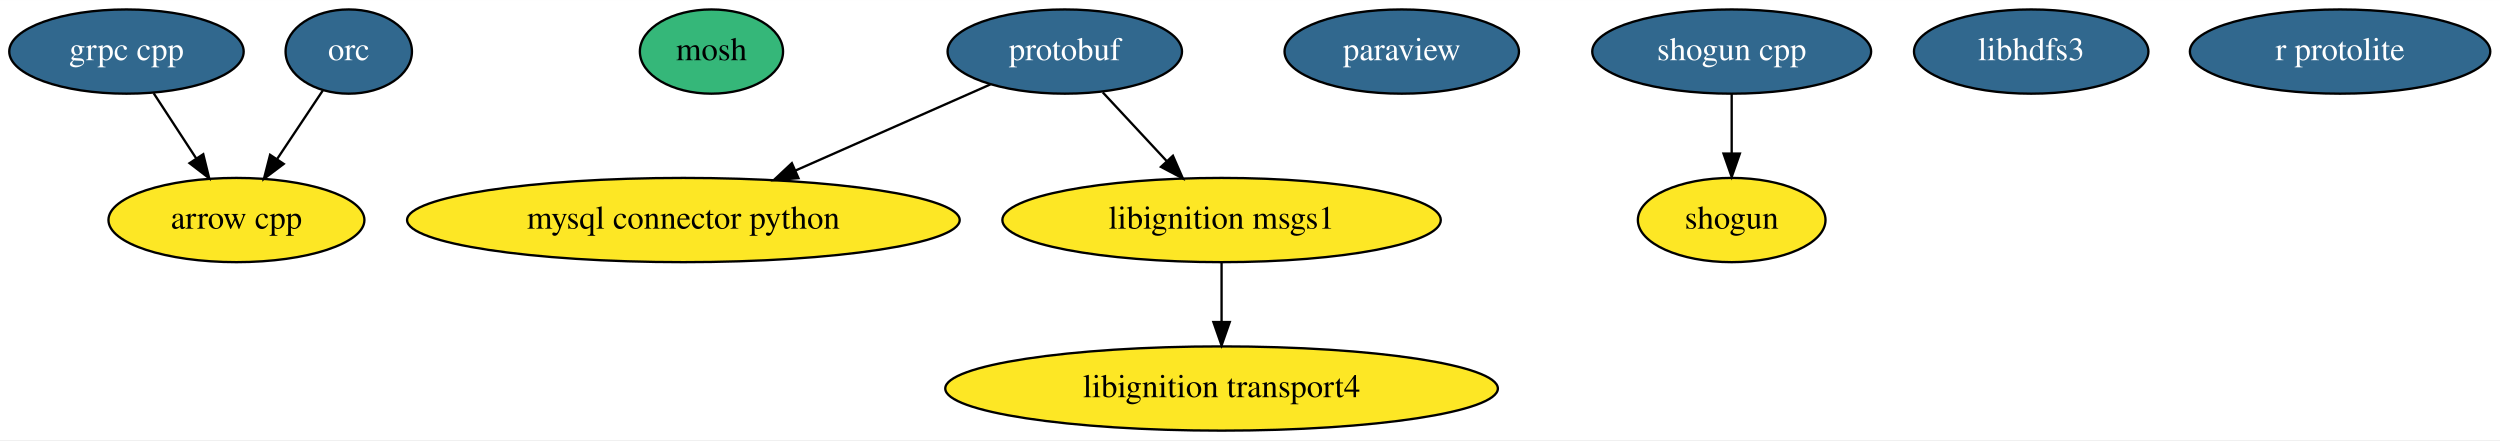
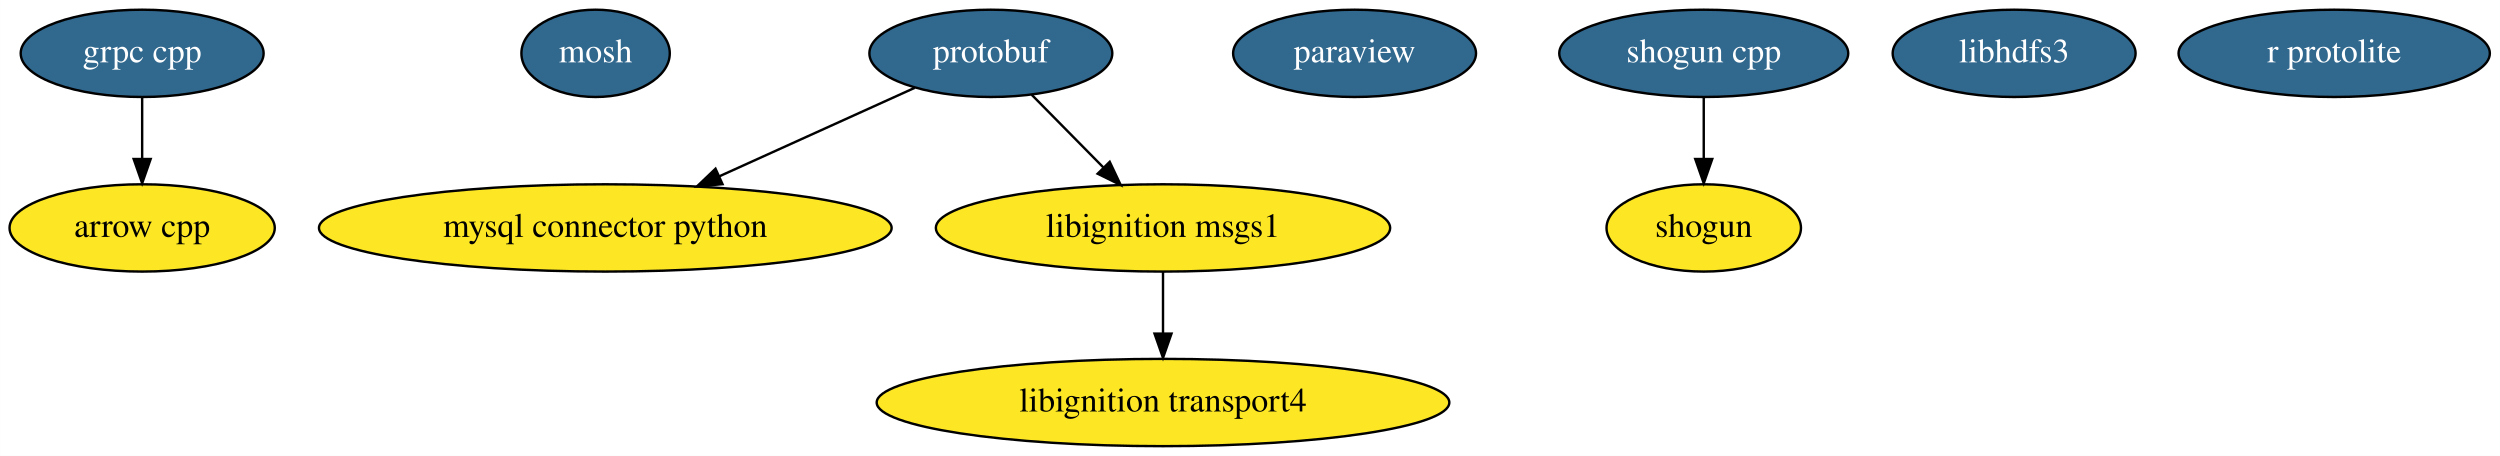
- <svg xmlns="http://www.w3.org/2000/svg" width="1068pt" height="188pt" viewBox="0.00 0.00 1068.39 188.00">
+ <svg xmlns="http://www.w3.org/2000/svg" width="1031pt" height="188pt" viewBox="0.00 0.00 1030.94 188.00">
  <g id="graph0" class="graph" transform="scale(1 1) rotate(0) translate(4 184)">
-     <polygon fill="#ffffff" stroke="transparent" points="-4,4 -4,-184 1064.39,-184 1064.39,4 -4,4" />
+     <polygon fill="#ffffff" stroke="transparent" points="-4,4 -4,-184 1026.939,-184 1026.939,4 -4,4" />
    <g id="node1" class="node">
-       <ellipse fill="#fde725" stroke="#000000" cx="97.046" cy="-90" rx="54.691" ry="18" />
-       <text text-anchor="middle" x="97.046" y="-86.3" font-family="Times,serif" font-size="14.00" fill="#000000">arrow cpp</text>
+       <ellipse fill="#fde725" stroke="#000000" cx="54.595" cy="-90" rx="54.691" ry="18" />
+       <text text-anchor="middle" x="54.595" y="-86.3" font-family="Times,serif" font-size="14.00" fill="#000000">arrow cpp</text>
    </g>
    <g id="node2" class="node">
-       <ellipse fill="#35b779" stroke="#000000" cx="300.046" cy="-162" rx="30.595" ry="18" />
-       <text text-anchor="middle" x="300.046" y="-158.3" font-family="Times,serif" font-size="14.00" fill="#000000">mosh</text>
+       <ellipse fill="#31688e" stroke="#000000" cx="241.595" cy="-162" rx="30.595" ry="18" />
+       <text text-anchor="middle" x="241.595" y="-158.3" font-family="Times,serif" font-size="14.00" fill="#ffffff">mosh</text>
    </g>
    <g id="node3" class="node">
-       <ellipse fill="#fde725" stroke="#000000" cx="288.046" cy="-90" rx="118.079" ry="18" />
-       <text text-anchor="middle" x="288.046" y="-86.3" font-family="Times,serif" font-size="14.00" fill="#000000">mysql connector python</text>
+       <ellipse fill="#fde725" stroke="#000000" cx="245.595" cy="-90" rx="118.079" ry="18" />
+       <text text-anchor="middle" x="245.595" y="-86.3" font-family="Times,serif" font-size="14.00" fill="#000000">mysql connector python</text>
    </g>
    <g id="node4" class="node">
-       <ellipse fill="#31688e" stroke="#000000" cx="595.046" cy="-162" rx="50.091" ry="18" />
-       <text text-anchor="middle" x="595.046" y="-158.3" font-family="Times,serif" font-size="14.00" fill="#ffffff">paraview</text>
+       <ellipse fill="#31688e" stroke="#000000" cx="554.595" cy="-162" rx="50.091" ry="18" />
+       <text text-anchor="middle" x="554.595" y="-158.3" font-family="Times,serif" font-size="14.00" fill="#ffffff">paraview</text>
    </g>
    <g id="node5" class="node">
-       <ellipse fill="#31688e" stroke="#000000" cx="451.046" cy="-162" rx="50.091" ry="18" />
-       <text text-anchor="middle" x="451.046" y="-158.3" font-family="Times,serif" font-size="14.00" fill="#ffffff">protobuf</text>
+       <ellipse fill="#31688e" stroke="#000000" cx="404.595" cy="-162" rx="50.091" ry="18" />
+       <text text-anchor="middle" x="404.595" y="-158.3" font-family="Times,serif" font-size="14.00" fill="#ffffff">protobuf</text>
    </g>
    <g id="edge2" class="edge">
-       <path fill="none" stroke="#000000" d="M419.231,-147.947C395.528,-137.477 362.758,-123.002 335.901,-111.139" />
-       <polygon fill="#000000" stroke="#000000" points="337.234,-107.901 326.673,-107.062 334.406,-114.305 337.234,-107.901" />
+       <path fill="none" stroke="#000000" d="M373.182,-147.775C350.21,-137.373 318.657,-123.085 292.678,-111.32" />
+       <polygon fill="#000000" stroke="#000000" points="293.938,-108.049 283.385,-107.112 291.05,-114.426 293.938,-108.049" />
    </g>
-     <g id="node13" class="node">
-       <ellipse fill="#fde725" stroke="#000000" cx="518.046" cy="-90" rx="93.683" ry="18" />
-       <text text-anchor="middle" x="518.046" y="-86.3" font-family="Times,serif" font-size="14.00" fill="#000000">libignition msgs1</text>
+     <g id="node12" class="node">
+       <ellipse fill="#fde725" stroke="#000000" cx="475.595" cy="-90" rx="93.683" ry="18" />
+       <text text-anchor="middle" x="475.595" y="-86.3" font-family="Times,serif" font-size="14.00" fill="#000000">libignition msgs1</text>
    </g>
    <g id="edge1" class="edge">
-       <path fill="none" stroke="#000000" d="M467.264,-144.571C475.454,-135.77 485.541,-124.93 494.562,-115.236" />
-       <polygon fill="#000000" stroke="#000000" points="497.26,-117.474 501.511,-107.769 492.136,-112.705 497.26,-117.474" />
+       <path fill="none" stroke="#000000" d="M421.421,-144.937C430.244,-135.99 441.218,-124.861 450.978,-114.964" />
+       <polygon fill="#000000" stroke="#000000" points="453.619,-117.27 458.149,-107.692 448.635,-112.355 453.619,-117.27" />
    </g>
    <g id="node6" class="node">
-       <ellipse fill="#fde725" stroke="#000000" cx="736.046" cy="-90" rx="40.094" ry="18" />
-       <text text-anchor="middle" x="736.046" y="-86.3" font-family="Times,serif" font-size="14.00" fill="#000000">shogun</text>
+       <ellipse fill="#fde725" stroke="#000000" cx="698.595" cy="-90" rx="40.094" ry="18" />
+       <text text-anchor="middle" x="698.595" y="-86.3" font-family="Times,serif" font-size="14.00" fill="#000000">shogun</text>
    </g>
    <g id="node7" class="node">
-       <ellipse fill="#31688e" stroke="#000000" cx="736.046" cy="-162" rx="59.59" ry="18" />
-       <text text-anchor="middle" x="736.046" y="-158.3" font-family="Times,serif" font-size="14.00" fill="#ffffff">shogun cpp</text>
+       <ellipse fill="#31688e" stroke="#000000" cx="698.595" cy="-162" rx="59.59" ry="18" />
+       <text text-anchor="middle" x="698.595" y="-158.3" font-family="Times,serif" font-size="14.00" fill="#ffffff">shogun cpp</text>
    </g>
    <g id="edge3" class="edge">
-       <path fill="none" stroke="#000000" d="M736.046,-143.831C736.046,-136.131 736.046,-126.974 736.046,-118.417" />
-       <polygon fill="#000000" stroke="#000000" points="739.546,-118.413 736.046,-108.413 732.546,-118.413 739.546,-118.413" />
+       <path fill="none" stroke="#000000" d="M698.595,-143.831C698.595,-136.131 698.595,-126.974 698.595,-118.417" />
+       <polygon fill="#000000" stroke="#000000" points="702.095,-118.413 698.595,-108.413 695.095,-118.413 702.095,-118.413" />
    </g>
    <g id="node8" class="node">
-       <ellipse fill="#31688e" stroke="#000000" cx="864.046" cy="-162" rx="50.091" ry="18" />
-       <text text-anchor="middle" x="864.046" y="-158.3" font-family="Times,serif" font-size="14.00" fill="#ffffff">libhdfs3</text>
+       <ellipse fill="#31688e" stroke="#000000" cx="826.595" cy="-162" rx="50.091" ry="18" />
+       <text text-anchor="middle" x="826.595" y="-158.3" font-family="Times,serif" font-size="14.00" fill="#ffffff">libhdfs3</text>
    </g>
    <g id="node9" class="node">
-       <ellipse fill="#31688e" stroke="#000000" cx="996.046" cy="-162" rx="64.189" ry="18" />
-       <text text-anchor="middle" x="996.046" y="-158.3" font-family="Times,serif" font-size="14.00" fill="#ffffff">r protolite</text>
+       <ellipse fill="#31688e" stroke="#000000" cx="958.595" cy="-162" rx="64.189" ry="18" />
+       <text text-anchor="middle" x="958.595" y="-158.3" font-family="Times,serif" font-size="14.00" fill="#ffffff">r protolite</text>
    </g>
    <g id="node10" class="node">
-       <ellipse fill="#31688e" stroke="#000000" cx="50.046" cy="-162" rx="50.091" ry="18" />
-       <text text-anchor="middle" x="50.046" y="-158.3" font-family="Times,serif" font-size="14.00" fill="#ffffff">grpc cpp</text>
+       <ellipse fill="#31688e" stroke="#000000" cx="54.595" cy="-162" rx="50.091" ry="18" />
+       <text text-anchor="middle" x="54.595" y="-158.3" font-family="Times,serif" font-size="14.00" fill="#ffffff">grpc cpp</text>
    </g>
    <g id="edge4" class="edge">
-       <path fill="none" stroke="#000000" d="M61.663,-144.202C67.143,-135.808 73.793,-125.622 79.841,-116.356" />
-       <polygon fill="#000000" stroke="#000000" points="82.863,-118.129 85.398,-107.843 77.001,-114.303 82.863,-118.129" />
+       <path fill="none" stroke="#000000" d="M54.595,-143.831C54.595,-136.131 54.595,-126.974 54.595,-118.417" />
+       <polygon fill="#000000" stroke="#000000" points="58.095,-118.413 54.595,-108.413 51.095,-118.413 58.095,-118.413" />
    </g>
    <g id="node11" class="node">
-       <ellipse fill="#31688e" stroke="#000000" cx="145.046" cy="-162" rx="27" ry="18" />
-       <text text-anchor="middle" x="145.046" y="-158.3" font-family="Times,serif" font-size="14.00" fill="#ffffff">orc</text>
+       <ellipse fill="#fde725" stroke="#000000" cx="475.595" cy="-18" rx="118.079" ry="18" />
+       <text text-anchor="middle" x="475.595" y="-14.3" font-family="Times,serif" font-size="14.00" fill="#000000">libignition transport4</text>
    </g>
    <g id="edge5" class="edge">
-       <path fill="none" stroke="#000000" d="M133.913,-145.301C128.145,-136.65 120.97,-125.887 114.487,-116.162" />
-       <polygon fill="#000000" stroke="#000000" points="117.247,-113.992 108.788,-107.613 111.422,-117.875 117.247,-113.992" />
-     </g>
-     <g id="node12" class="node">
-       <ellipse fill="#fde725" stroke="#000000" cx="518.046" cy="-18" rx="118.079" ry="18" />
-       <text text-anchor="middle" x="518.046" y="-14.3" font-family="Times,serif" font-size="14.00" fill="#000000">libignition transport4</text>
-     </g>
-     <g id="edge6" class="edge">
-       <path fill="none" stroke="#000000" d="M518.046,-71.831C518.046,-64.131 518.046,-54.974 518.046,-46.417" />
-       <polygon fill="#000000" stroke="#000000" points="521.546,-46.413 518.046,-36.413 514.546,-46.413 521.546,-46.413" />
+       <path fill="none" stroke="#000000" d="M475.595,-71.831C475.595,-64.131 475.595,-54.974 475.595,-46.417" />
+       <polygon fill="#000000" stroke="#000000" points="479.095,-46.413 475.595,-36.413 472.095,-46.413 479.095,-46.413" />
    </g>
  </g>
</svg>
